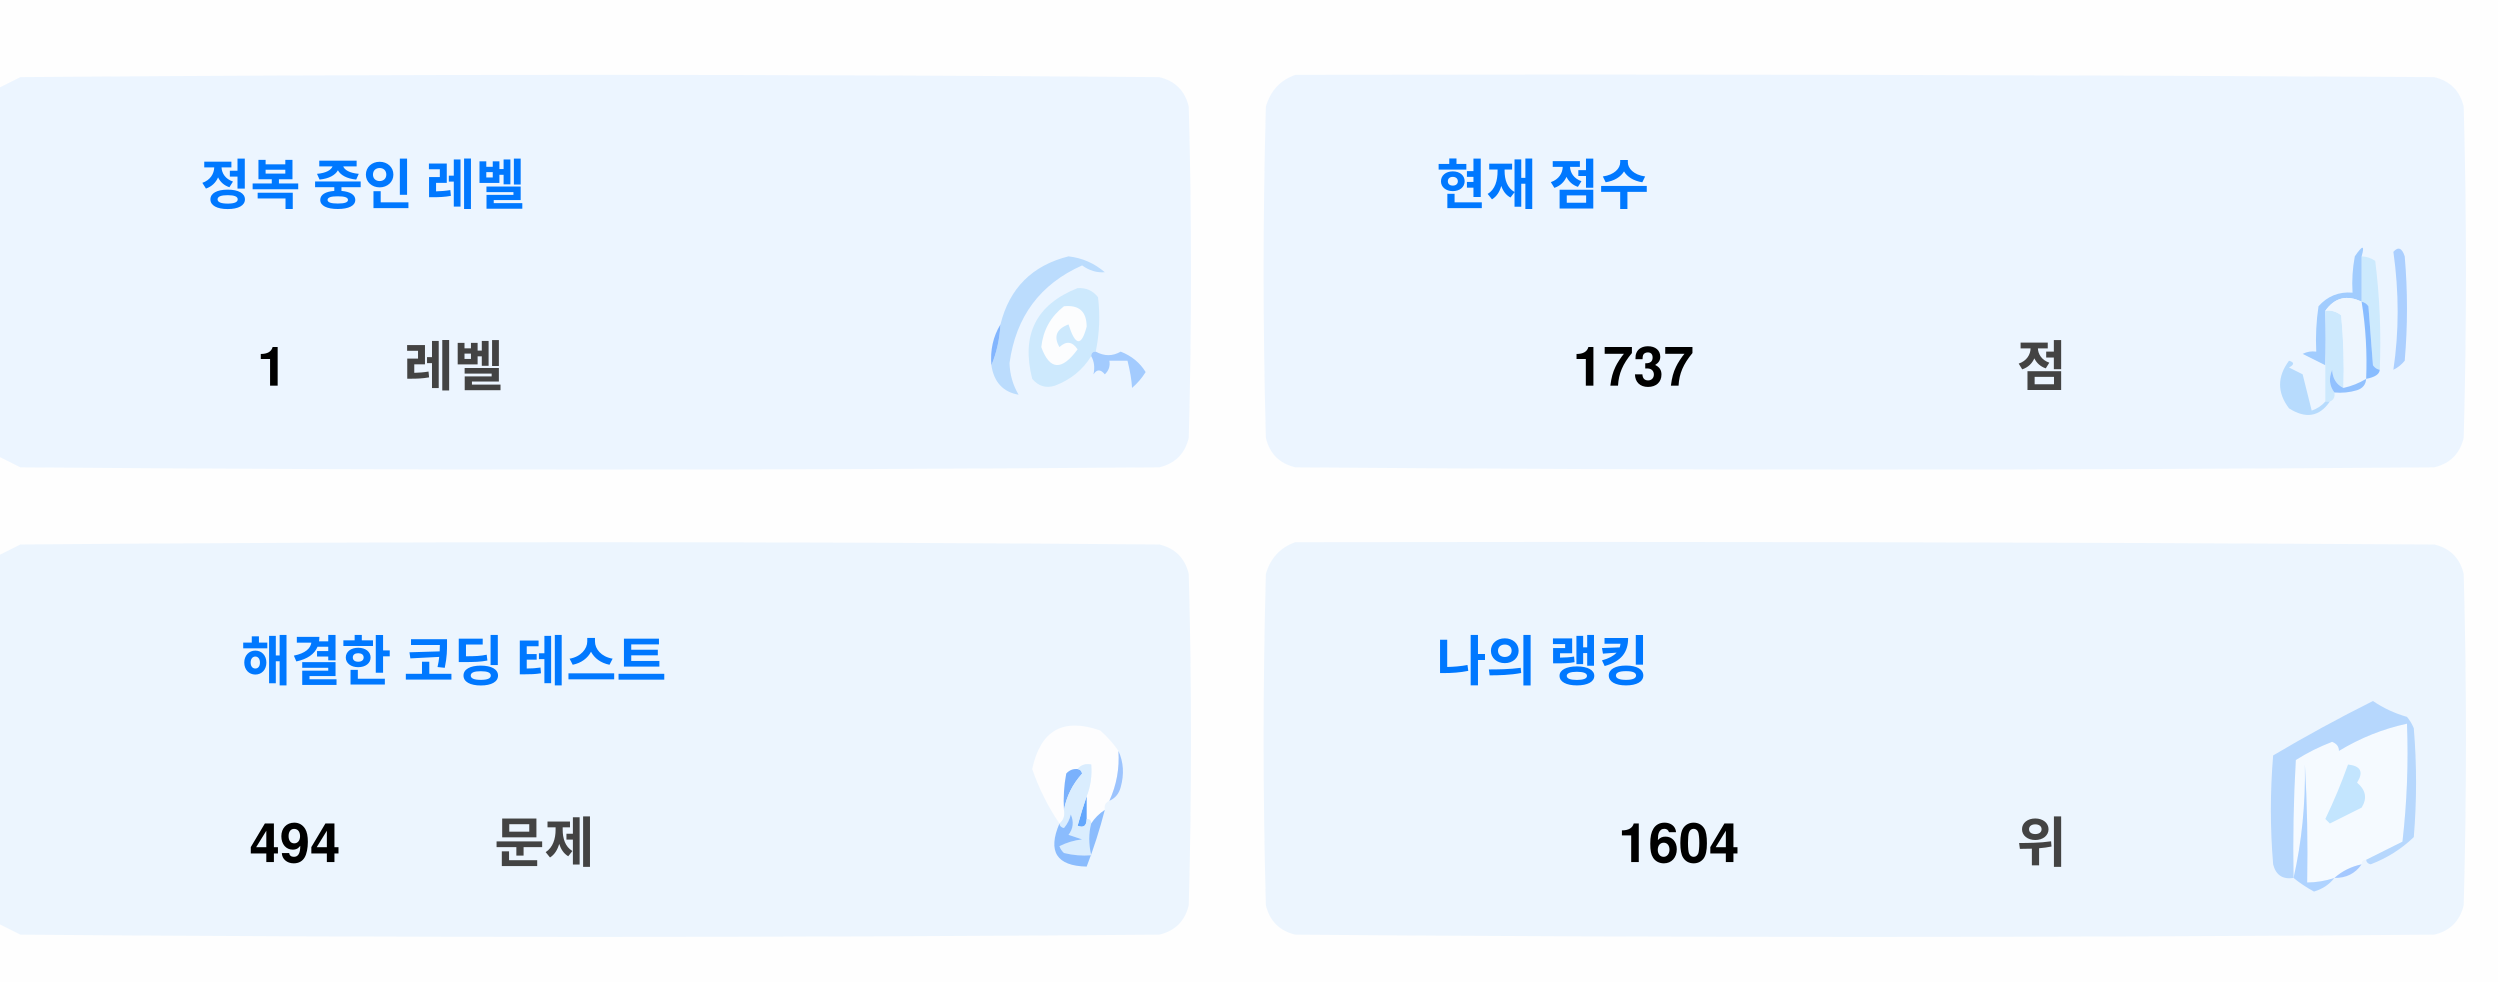
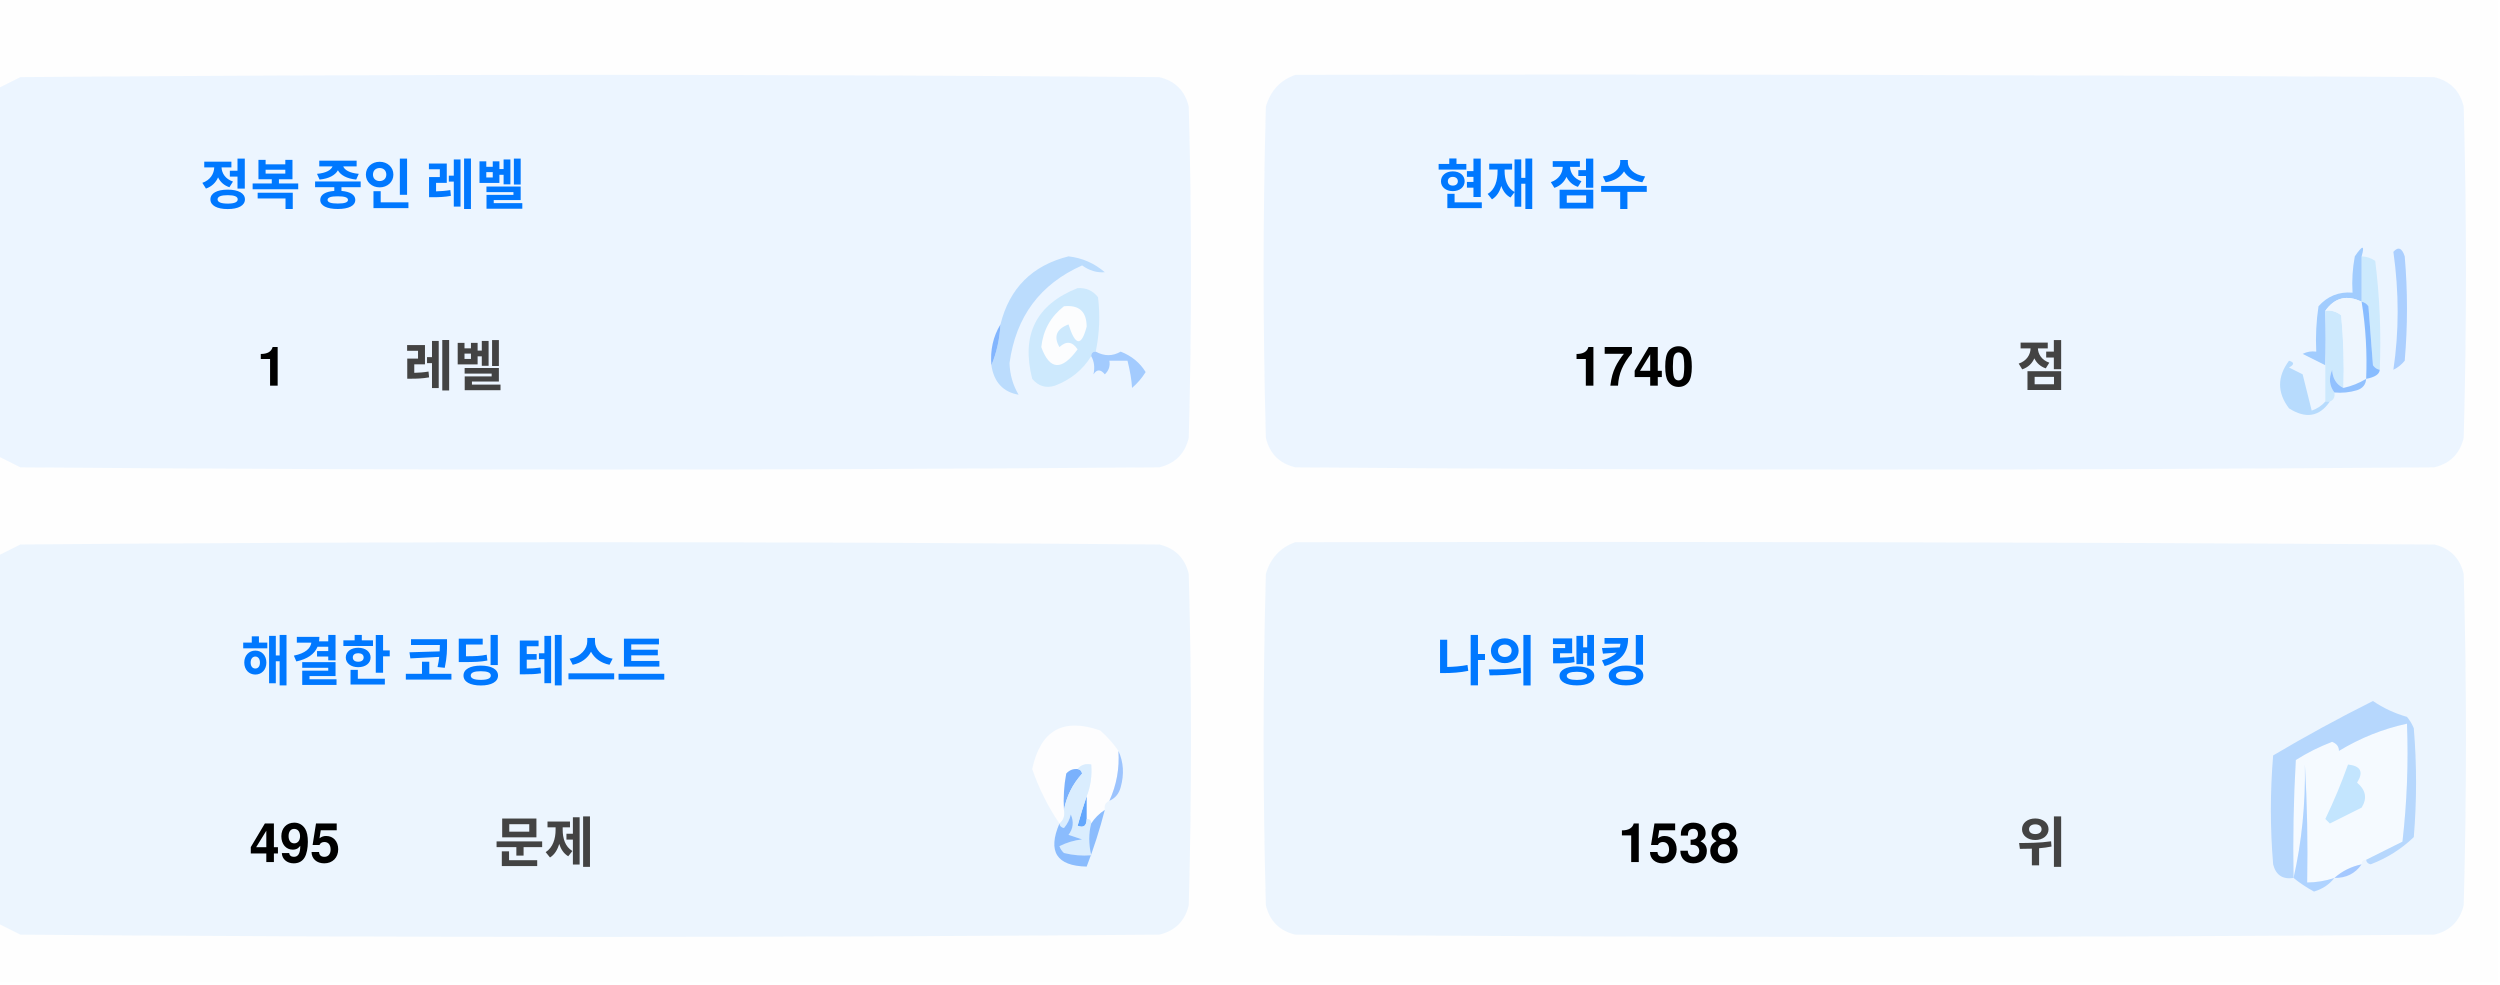
<svg xmlns="http://www.w3.org/2000/svg" version="1.1" width="551px" height="217px" style="shape-rendering:geometricPrecision; text-rendering:geometricPrecision; image-rendering:optimizeQuality; fill-rule:evenodd; clip-rule:evenodd">
  <style>.title {fill: #434343;font-size: 1rem;line-height: 1.5rem;font-weight: bold;font-family: -apple-system, BlinkMacSystemFont, Segoe UI, Helvetica, Arial, sans-serif, Apple Color Emoji, Segoe UI Emoji;}.desc {fill: #434343;font-size: 2.5rem;font-weight: bold;line-height: 1.5rem;font-family: -apple-system, BlinkMacSystemFont, Segoe UI, Helvetica, Arial, sans-serif, Apple Color Emoji, Segoe UI Emoji;}.desc-2 {fill: #434343;font-size: 1rem;font-weight: bold;line-height: 1.5rem;font-family: -apple-system, BlinkMacSystemFont, Segoe UI, Helvetica, Arial, sans-serif, Apple Color Emoji, Segoe UI Emoji;}.text, .desc {animation: twinkling 4s ease-in-out infinite;}@keyframes twinkling {40% { opacity: 1; }50% { opacity: 0.5; }60% { opacity: 1; }70% { opacity: 0.5; }80% { opacity: 1; }}</style>
  <g>
    <path style="opacity:1" fill="#fefefe" d="M -0.5,-0.5 C 183.167,-0.5 366.833,-0.5 550.5,-0.5C 550.5,71.833 550.5,144.167 550.5,216.5C 366.833,216.5 183.167,216.5 -0.5,216.5C -0.5,212.167 -0.5,207.833 -0.5,203.5C 1.14,204.32 2.807,205.153 4.5,206C 88.167,206.667 171.833,206.667 255.5,206C 259,205.167 261.167,203 262,199.5C 262.667,175.167 262.667,150.833 262,126.5C 261.167,123 259,120.833 255.5,120C 171.833,119.333 88.167,119.333 4.5,120C 2.807,120.847 1.14,121.68 -0.5,122.5C -0.5,115.167 -0.5,107.833 -0.5,100.5C 1.14,101.32 2.807,102.153 4.5,103C 88.167,103.667 171.833,103.667 255.5,103C 259,102.167 261.167,100 262,96.5C 262.667,72.167 262.667,47.833 262,23.5C 261.167,20 259,17.833 255.5,17C 171.833,16.333 88.167,16.333 4.5,17C 2.807,17.847 1.14,18.68 -0.5,19.5C -0.5,12.833 -0.5,6.167 -0.5,-0.5 Z" />
  </g>
  <g>
    <path style="opacity:1" fill="#ecf5ff" d="M -0.5,100.5 C -0.5,73.5 -0.5,46.5 -0.5,19.5C 1.14,18.68 2.807,17.847 4.5,17C 88.167,16.333 171.833,16.333 255.5,17C 259,17.833 261.167,20 262,23.5C 262.667,47.833 262.667,72.167 262,96.5C 261.167,100 259,102.167 255.5,103C 171.833,103.667 88.167,103.667 4.5,103C 2.807,102.153 1.14,101.32 -0.5,100.5 Z" />
  </g>
  <g>
    <path style="opacity:1" fill="#ecf5ff" d="M 285.5,16.5 C 369.167,16.333 452.834,16.5 536.5,17C 540,17.833 542.167,20 543,23.5C 543.667,47.833 543.667,72.167 543,96.5C 542.167,100 540,102.167 536.5,103C 452.833,103.667 369.167,103.667 285.5,103C 282,102.167 279.833,100 279,96.5C 278.333,72.167 278.333,47.833 279,23.5C 280.018,19.985 282.185,17.652 285.5,16.5 Z" />
  </g>
  <g>
    <path style="opacity:1" fill="#cdeafd" d="M 520.5,56.5 C 521.583,56.539 522.583,56.873 523.5,57.5C 524.498,65.472 524.831,73.472 524.5,81.5C 523.883,81.389 523.383,81.056 523,80.5C 522.667,76.167 522.333,71.833 522,67.5C 521.617,66.944 521.117,66.611 520.5,66.5C 520.5,63.167 520.5,59.833 520.5,56.5 Z" />
  </g>
  <g>
    <path style="opacity:1" fill="#abcfff" d="M 527.5,55.5 C 528.566,54.308 529.399,54.641 530,56.5C 530.667,64.167 530.667,71.833 530,79.5C 529.311,80.357 528.478,81.023 527.5,81.5C 528.758,73.08 528.758,64.414 527.5,55.5 Z" />
  </g>
  <g>
    <path style="opacity:1" fill="#bbdcfd" d="M 218.5,80.5 C 219.657,77.727 220.324,74.727 220.5,71.5C 222.49,63.51 227.49,58.51 235.5,56.5C 238.528,56.847 241.194,58.014 243.5,60C 241.744,60.141 240.078,59.641 238.5,58.5C 229.247,62.607 223.914,69.773 222.5,80C 222.565,82.526 223.232,84.859 224.5,87C 221.07,86.397 219.07,84.231 218.5,80.5 Z" />
  </g>
  <g>
    <path style="opacity:1" fill="#cde9fd" d="M 241.5,77.5 C 240.833,77.5 240.5,77.833 240.5,78.5C 238.628,81.529 235.961,83.695 232.5,85C 230.536,85.624 228.869,85.124 227.5,83.5C 225.021,73.791 228.354,67.124 237.5,63.5C 239.374,63.39 240.874,64.056 242,65.5C 242.497,69.524 242.331,73.524 241.5,77.5 Z" />
  </g>
  <g>
    <path style="opacity:1" fill="#fcfdfe" d="M 234.5,67.5 C 237.826,67.162 239.493,68.662 239.5,72C 238.334,76.434 237,76.267 235.5,71.5C 232.832,72.515 232.166,74.182 233.5,76.5C 235.017,75.089 236.351,75.256 237.5,77C 234.006,81.771 231.34,81.605 229.5,76.5C 229.904,72.771 231.571,69.771 234.5,67.5 Z" />
  </g>
  <g>
    <path style="opacity:1" fill="#a1ccfe" d="M 520.5,56.5 C 520.5,59.833 520.5,63.167 520.5,66.5C 517.238,64.922 514.572,65.589 512.5,68.5C 512.617,72.81 512.617,76.81 512.5,80.5C 510.86,79.68 509.193,78.847 507.5,78C 508.448,77.517 509.448,77.35 510.5,77.5C 510.335,74.15 510.502,70.817 511,67.5C 512.995,65.253 515.495,64.253 518.5,64.5C 518.336,61.813 518.503,59.146 519,56.5C 520.731,53.969 521.231,53.969 520.5,56.5 Z" />
  </g>
  <g>
    <path style="opacity:1" fill="#cde9fd" d="M 512.5,68.5 C 513.822,68.33 514.989,68.663 516,69.5C 516.499,74.823 516.666,80.156 516.5,85.5C 514.955,84.77 514.122,83.437 514,81.5C 513.22,83.387 513.387,85.054 514.5,86.5C 514.672,87.492 514.338,88.158 513.5,88.5C 513.167,88.5 512.833,88.5 512.5,88.5C 512.5,85.833 512.5,83.167 512.5,80.5C 512.617,76.81 512.617,72.81 512.5,68.5 Z" />
  </g>
  <g>
    <path style="opacity:1" fill="#eef6fe" d="M 520.5,66.5 C 521.407,72.106 521.74,77.773 521.5,83.5C 519.95,84.441 518.284,85.108 516.5,85.5C 516.666,80.156 516.499,74.823 516,69.5C 514.989,68.663 513.822,68.33 512.5,68.5C 514.572,65.589 517.238,64.922 520.5,66.5 Z" />
  </g>
  <g>
    <path style="opacity:1" fill="#88bcff" d="M 520.5,66.5 C 521.117,66.611 521.617,66.944 522,67.5C 522.333,71.833 522.667,76.167 523,80.5C 523.383,81.056 523.883,81.389 524.5,81.5C 524.445,82.469 523.445,83.136 521.5,83.5C 521.74,77.773 521.407,72.106 520.5,66.5 Z" />
  </g>
  <g>
    <path style="opacity:1" fill="#82b5fe" d="M 220.5,71.5 C 220.324,74.727 219.657,77.727 218.5,80.5C 218.215,77.171 218.882,74.171 220.5,71.5 Z" />
  </g>
  <g>
    <path style="opacity:1" fill="#a3cbfe" d="M 240.5,78.5 C 240.5,77.833 240.833,77.5 241.5,77.5C 243.391,78.536 245.224,78.536 247,77.5C 249.391,78.429 251.225,79.929 252.5,82C 251.681,83.319 250.681,84.486 249.5,85.5C 249.409,83.777 249.075,81.777 248.5,79.5C 247.167,79.5 245.833,79.5 244.5,79.5C 244.719,80.675 244.386,81.675 243.5,82.5C 242.575,81.359 241.741,81.359 241,82.5C 241.331,80.981 241.164,79.648 240.5,78.5 Z" />
  </g>
  <g>
    <path style="opacity:1" fill="#b7dbfd" d="M 512.5,88.5 C 512.833,88.5 513.167,88.5 513.5,88.5C 511.199,91.857 508.199,92.357 504.5,90C 501.872,86.535 501.872,83.035 504.5,79.5C 505.696,79.846 505.696,80.346 504.5,81C 505.5,81.5 506.5,82 507.5,82.5C 508.167,85.167 508.833,87.833 509.5,90.5C 510.739,90.058 511.739,89.391 512.5,88.5 Z" />
  </g>
  <g>
    <path style="opacity:1" fill="#92c1fe" d="M 516.5,85.5 C 518.284,85.108 519.95,84.441 521.5,83.5C 521.423,84.75 520.756,85.583 519.5,86C 517.866,86.493 516.199,86.66 514.5,86.5C 513.387,85.054 513.22,83.387 514,81.5C 514.122,83.437 514.955,84.77 516.5,85.5 Z" />
  </g>
  <g>
    <path style="opacity:1" fill="#ecf5fe" d="M -0.5,203.5 C -0.5,176.5 -0.5,149.5 -0.5,122.5C 1.14,121.68 2.807,120.847 4.5,120C 88.167,119.333 171.833,119.333 255.5,120C 259,120.833 261.167,123 262,126.5C 262.667,150.833 262.667,175.167 262,199.5C 261.167,203 259,205.167 255.5,206C 171.833,206.667 88.167,206.667 4.5,206C 2.807,205.153 1.14,204.32 -0.5,203.5 Z" />
  </g>
  <g>
    <path style="opacity:1" fill="#ecf5fe" d="M 285.5,119.5 C 369.167,119.333 452.834,119.5 536.5,120C 540,120.833 542.167,123 543,126.5C 543.667,150.833 543.667,175.167 543,199.5C 542.167,203 540,205.167 536.5,206C 452.833,206.667 369.167,206.667 285.5,206C 282,205.167 279.833,203 279,199.5C 278.333,175.167 278.333,150.833 279,126.5C 280.018,122.985 282.185,120.652 285.5,119.5 Z" />
  </g>
  <g>
    <path style="opacity:1" fill="#fdfdfe" d="M 246.5,165.5 C 246.758,169.367 246.092,173.034 244.5,176.5C 243.662,176.842 243.328,177.508 243.5,178.5C 242.272,179.306 241.272,180.306 240.5,181.5C 240.5,180.833 240.167,180.5 239.5,180.5C 239.5,178.833 239.5,177.167 239.5,175.5C 240.369,173.283 240.702,170.95 240.5,168.5C 239.209,168.263 238.209,168.596 237.5,169.5C 236.504,169.414 235.671,169.748 235,170.5C 234.503,173.146 234.336,175.813 234.5,178.5C 234.737,179.791 234.404,180.791 233.5,181.5C 230.986,177.806 228.986,173.806 227.5,169.5C 229.309,160.957 234.309,158.124 242.5,161C 244.07,162.397 245.404,163.897 246.5,165.5 Z" />
  </g>
  <g>
    <path style="opacity:1" fill="#f5faff" d="M 521.5,189.5 C 520.833,189.5 520.5,189.833 520.5,190.5C 518.181,190.992 516.181,191.992 514.5,193.5C 512.565,194.15 510.565,194.483 508.5,194.5C 508.666,185.827 508.5,177.16 508,168.5C 508.141,177.227 507.308,185.56 505.5,193.5C 505.334,184.827 505.5,176.16 506,167.5C 508.527,165.903 511.194,164.57 514,163.5C 515.011,163.892 515.511,164.559 515.5,165.5C 520.21,162.641 525.21,160.641 530.5,159.5C 530.831,168.192 530.498,176.859 529.5,185.5C 526.807,186.847 524.14,188.18 521.5,189.5 Z" />
  </g>
  <g>
    <path style="opacity:1" fill="#b6d7fd" d="M 521.5,189.5 C 524.14,188.18 526.807,186.847 529.5,185.5C 530.498,176.859 530.831,168.192 530.5,159.5C 525.21,160.641 520.21,162.641 515.5,165.5C 515.511,164.559 515.011,163.892 514,163.5C 511.194,164.57 508.527,165.903 506,167.5C 505.5,176.16 505.334,184.827 505.5,193.5C 503.089,193.863 501.589,192.863 501,190.5C 500.333,182.5 500.333,174.5 501,166.5C 508.173,162.246 515.507,158.246 523,154.5C 525.304,156.068 527.804,157.235 530.5,158C 531.126,158.75 531.626,159.584 532,160.5C 532.667,168.5 532.667,176.5 532,184.5C 529.292,187.111 526.125,189.111 522.5,190.5C 521.893,190.376 521.56,190.043 521.5,189.5 Z" />
  </g>
  <g>
    <path style="opacity:1" fill="#c3e5fe" d="M 517.5,168.5 C 520.317,168.801 520.984,170.134 519.5,172.5C 521.439,174.122 521.772,175.956 520.5,178C 518.167,179.167 515.833,180.333 513.5,181.5C 513.167,181.167 512.833,180.833 512.5,180.5C 514.414,176.515 516.081,172.515 517.5,168.5 Z" />
  </g>
  <g>
    <path style="opacity:1" fill="#7ab1fc" d="M 237.5,169.5 C 238.043,169.56 238.376,169.893 238.5,170.5C 236.395,172.836 235.062,175.503 234.5,178.5C 234.336,175.813 234.503,173.146 235,170.5C 235.671,169.748 236.504,169.414 237.5,169.5 Z" />
  </g>
  <g>
    <path style="opacity:1" fill="#afd3ff" d="M 514.5,193.5 C 513.378,194.947 511.878,195.947 510,196.5C 508.348,195.601 506.848,194.601 505.5,193.5C 507.308,185.56 508.141,177.227 508,168.5C 508.5,177.16 508.666,185.827 508.5,194.5C 510.565,194.483 512.565,194.15 514.5,193.5 Z" />
  </g>
  <g>
    <path style="opacity:1" fill="#9cc3fd" d="M 246.5,165.5 C 247.634,167.966 247.801,170.633 247,173.5C 246.623,174.942 245.79,175.942 244.5,176.5C 246.092,173.034 246.758,169.367 246.5,165.5 Z" />
  </g>
  <g>
    <path style="opacity:1" fill="#62a6fc" d="M 239.5,175.5 C 239.5,177.167 239.5,178.833 239.5,180.5C 239.483,182.028 238.816,182.528 237.5,182C 238.117,179.723 238.784,177.556 239.5,175.5 Z" />
  </g>
  <g>
    <path style="opacity:1" fill="#daedfe" d="M 237.5,169.5 C 238.209,168.596 239.209,168.263 240.5,168.5C 240.702,170.95 240.369,173.283 239.5,175.5C 238.784,177.556 238.117,179.723 237.5,182C 238.816,182.528 239.483,182.028 239.5,180.5C 240.167,180.5 240.5,180.833 240.5,181.5C 239.918,183.669 239.918,186.002 240.5,188.5C 238.473,188.662 236.473,188.495 234.5,188C 234.043,187.586 233.709,187.086 233.5,186.5C 235.078,185.702 236.744,185.202 238.5,185C 237.5,184.667 236.5,184.333 235.5,184C 236.554,182.612 236.72,181.112 236,179.5C 235.751,180.624 235.251,181.624 234.5,182.5C 233.893,182.376 233.56,182.043 233.5,181.5C 234.404,180.791 234.737,179.791 234.5,178.5C 235.062,175.503 236.395,172.836 238.5,170.5C 238.376,169.893 238.043,169.56 237.5,169.5 Z" />
  </g>
  <g>
    <path style="opacity:1" fill="#8bbcfd" d="M 243.5,178.5 C 242.395,182.803 241.062,186.969 239.5,191C 232.857,190.847 230.857,187.68 233.5,181.5C 233.56,182.043 233.893,182.376 234.5,182.5C 235.251,181.624 235.751,180.624 236,179.5C 236.72,181.112 236.554,182.612 235.5,184C 236.5,184.333 237.5,184.667 238.5,185C 236.744,185.202 235.078,185.702 233.5,186.5C 233.709,187.086 234.043,187.586 234.5,188C 236.473,188.495 238.473,188.662 240.5,188.5C 239.918,186.002 239.918,183.669 240.5,181.5C 241.272,180.306 242.272,179.306 243.5,178.5 Z" />
  </g>
  <g>
    <path style="opacity:1" fill="#a4c8ff" d="M 520.5,190.5 C 519.089,192.539 517.089,193.539 514.5,193.5C 516.181,191.992 518.181,190.992 520.5,190.5 Z" />
  </g>
  <text text-anchor="middle" x="80" y="45" class="title" style="fill:#0078ff;" stroke="#none" stroke-width="1">정복 중인 레벨</text>
  <text text-anchor="middle" x="60" y="85" class="desc" style="fill:#000000;" stroke="#none" stroke-width="1">1</text>
  <text text-anchor="middle" x="100" y="85" class="desc-2" style="fill:#434343;" stroke="#none" stroke-width="1">레벨</text>
  <text text-anchor="middle" x="340" y="45" class="title" style="fill:#0078ff;" stroke="#none" stroke-width="1">현재 점수</text>
-   <text text-anchor="middle" x="360" y="85" class="desc" style="fill:#000000;" stroke="#none" stroke-width="1">1737</text>
+   <text text-anchor="middle" x="360" y="85" class="desc" style="fill:#000000;" stroke="#none" stroke-width="1">1740</text>
  <text text-anchor="middle" x="450" y="85" class="desc-2" style="fill:#434343;" stroke="#none" stroke-width="1">점</text>
  <text text-anchor="middle" x="100" y="150" class="title" style="fill:#0078ff;" stroke="#none" stroke-width="1">해결한 코딩 테스트</text>
-   <text text-anchor="middle" x="65" y="190" class="desc" style="fill:#000000;" stroke="#none" stroke-width="1">494</text>
+   <text text-anchor="middle" x="65" y="190" class="desc" style="fill:#000000;" stroke="#none" stroke-width="1">495</text>
  <text text-anchor="middle" x="120" y="190" class="desc-2" style="fill:#434343;" stroke="#none" stroke-width="1">문제</text>
  <text text-anchor="middle" x="340" y="150" class="title" style="fill:#0078ff;" stroke="#none" stroke-width="1">나의 랭킹</text>
-   <text text-anchor="middle" x="370" y="190" class="desc" style="fill:#000000;" stroke="#none" stroke-width="1">1604</text>
+   <text text-anchor="middle" x="370" y="190" class="desc" style="fill:#000000;" stroke="#none" stroke-width="1">1538</text>
  <text text-anchor="middle" x="450" y="190" class="desc-2" style="fill:#434343;" stroke="#none" stroke-width="1">위</text>
</svg>
